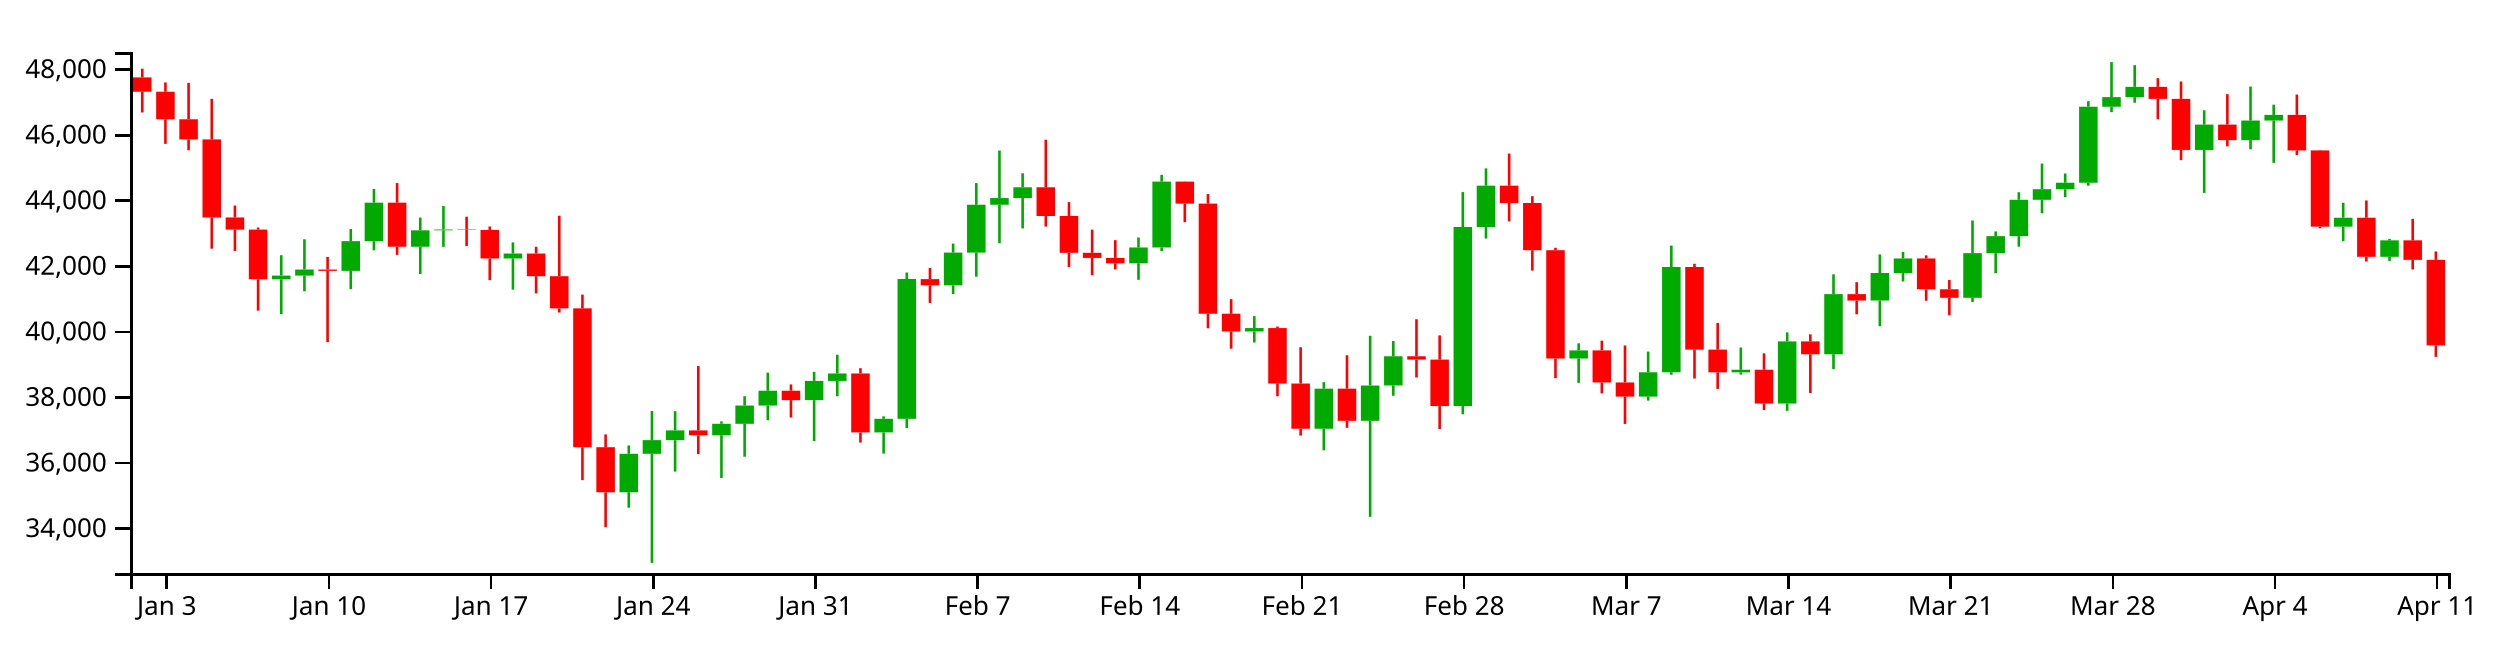
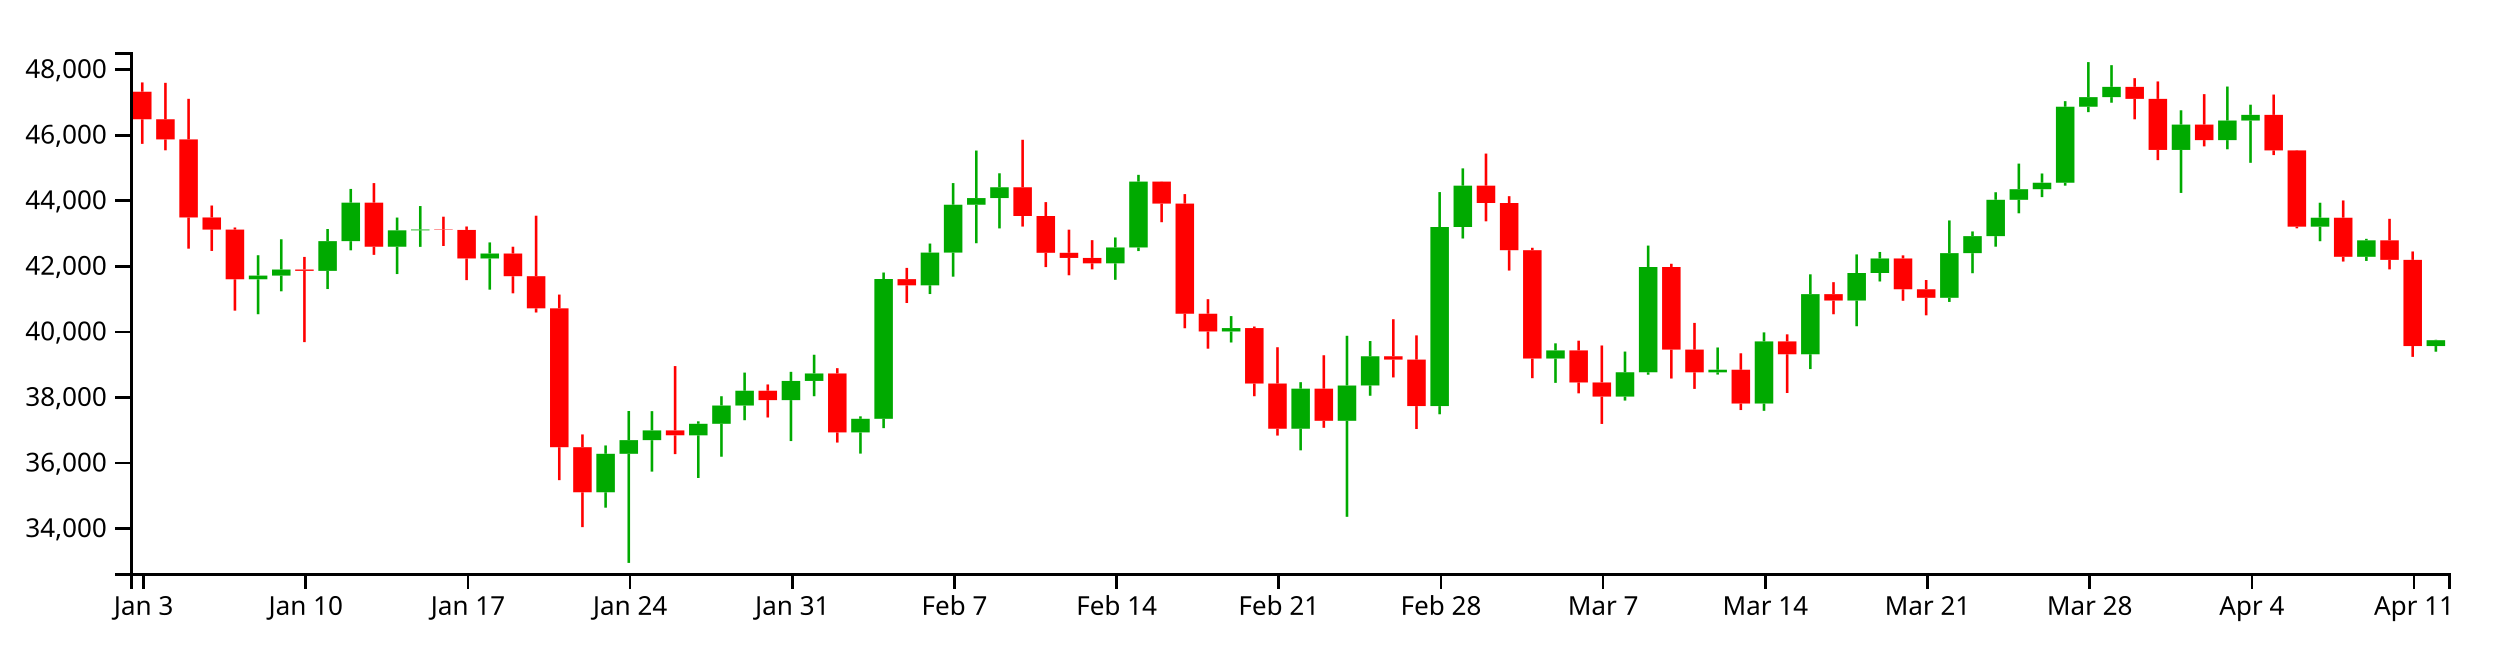
<svg xmlns="http://www.w3.org/2000/svg" version="1.1" width="960" height="250">
  <g transform="translate(50,20)">
    <style>.axis path,.axis line{fill:none;stroke:#000;shape-rendering:crispEdges;}path.candle{stroke:#000000;}path.candle.body{stroke-width:0;}path.candle.up{fill:#00AA00;stroke:#00AA00;}path.candle.down{fill:#FF0000;stroke:#FF0000;}</style>
    <g class="candlestick">
      <g class="data">
-         <path class="candle body up" d="M 54.446 87.245 l 7.117 0 L 61.563 85.819 l -7.117 0 L 54.446 87.245 M 63.343 85.819 l 7.117 0 L 70.46 83.491 l -7.117 0 L 63.343 85.819 M 81.136 84.021 l 7.117 0 L 88.253 72.603 l -7.117 0 L 81.136 84.021 M 90.032 72.603 l 7.117 0 L 97.149 57.829 l -7.117 0 L 90.032 72.603 M 107.825 74.756 l 7.117 0 L 114.942 68.44 l -7.117 0 L 107.825 74.756 M 116.721 68.44 l 7.117 0 L 123.838 68.133 l -7.117 0 L 116.721 68.44 M 143.411 79.247 l 7.117 0 L 150.528 77.353 l -7.117 0 L 143.411 79.247 M 187.893 169.028 l 7.117 0 L 195.01 154.257 l -7.117 0 L 187.893 169.028 M 196.789 154.257 l 7.117 0 L 203.906 149.021 l -7.117 0 L 196.789 154.257 M 205.686 149.021 l 7.117 0 L 212.803 145.269 l -7.117 0 L 205.686 149.021 M 223.479 147.172 l 7.117 0 L 230.596 142.728 l -7.117 0 L 223.479 147.172 M 232.375 142.728 l 7.117 0 L 239.492 135.722 l -7.117 0 L 232.375 142.728 M 241.271 135.722 l 7.117 0 L 248.389 130.052 l -7.117 0 L 241.271 135.722 M 259.064 133.642 l 7.117 0 L 266.182 126.274 l -7.117 0 L 259.064 133.642 M 267.961 126.274 l 7.117 0 L 275.078 123.407 l -7.117 0 L 267.961 126.274 M 285.754 146.049 l 7.117 0 L 292.871 140.821 l -7.117 0 L 285.754 146.049 M 294.65 140.816 l 7.117 0 L 301.767 87.147 l -7.117 0 L 294.65 140.816 M 312.443 89.56 l 7.117 0 L 319.56 76.991 l -7.117 0 L 312.443 89.56 M 321.339 76.991 l 7.117 0 L 328.457 58.618 l -7.117 0 L 321.339 76.991 M 330.236 58.618 l 7.117 0 L 337.353 56.062 l -7.117 0 L 330.236 58.618 M 339.132 56.062 l 7.117 0 L 346.25 51.91 l -7.117 0 L 339.132 56.062 M 383.615 81.111 l 7.117 0 L 390.732 75.038 l -7.117 0 L 383.615 81.111 M 392.511 75.038 l 7.117 0 L 399.628 49.742 l -7.117 0 L 392.511 75.038 M 428.097 107.291 l 7.117 0 L 435.214 105.973 l -7.117 0 L 428.097 107.291 M 454.786 144.642 l 7.117 0 L 461.903 129.253 l -7.117 0 L 454.786 144.642 M 472.579 141.596 l 7.117 0 L 479.696 128.033 l -7.117 0 L 472.579 141.596 M 481.475 128.014 l 7.117 0 L 488.593 116.801 l -7.117 0 L 481.475 128.014 M 508.165 135.942 l 7.117 0 L 515.282 67.18 l -7.117 0 L 508.165 135.942 M 517.061 67.18 l 7.117 0 L 524.178 51.299 l -7.117 0 L 517.061 67.18 M 552.647 117.689 l 7.117 0 L 559.764 114.55 l -7.117 0 L 552.647 117.689 M 579.336 132.304 l 7.117 0 L 586.453 122.953 l -7.117 0 L 579.336 132.304 M 588.233 122.953 l 7.117 0 L 595.35 82.52 l -7.117 0 L 588.233 122.953 M 614.922 122.966 l 7.117 0 L 622.039 121.987 l -7.117 0 L 614.922 122.966 M 632.715 134.956 l 7.117 0 L 639.832 111.108 l -7.117 0 L 632.715 134.956 M 650.508 116.031 l 7.117 0 L 657.625 92.942 l -7.117 0 L 650.508 116.031 M 668.301 95.412 l 7.117 0 L 675.418 84.84 l -7.117 0 L 668.301 95.412 M 677.197 84.84 l 7.117 0 L 684.314 79.254 l -7.117 0 L 677.197 84.84 M 703.886 94.349 l 7.117 0 L 711.004 77.201 l -7.117 0 L 703.886 94.349 M 712.783 77.201 l 7.117 0 L 719.9 70.671 l -7.117 0 L 712.783 77.201 M 721.679 70.671 l 7.117 0 L 728.796 56.711 l -7.117 0 L 721.679 70.671 M 730.576 56.711 l 7.117 0 L 737.693 52.66 l -7.117 0 L 730.576 56.711 M 739.472 52.66 l 7.117 0 L 746.589 50.165 l -7.117 0 L 739.472 52.66 M 748.369 50.165 l 7.117 0 L 755.486 20.997 l -7.117 0 L 748.369 50.165 M 757.265 20.997 l 7.117 0 L 764.382 17.289 l -7.117 0 L 757.265 20.997 M 766.162 17.289 l 7.117 0 L 773.279 13.353 l -7.117 0 L 766.162 17.289 M 792.851 37.585 l 7.117 0 L 799.968 27.85 l -7.117 0 L 792.851 37.585 M 810.644 33.8 l 7.117 0 L 817.761 26.291 l -7.117 0 L 810.644 33.8 M 819.54 26.29 l 7.117 0 L 826.657 24.11 l -7.117 0 L 819.54 26.29 M 846.23 67.048 l 7.117 0 L 853.347 63.602 l -7.117 0 L 846.23 67.048 M 864.022 78.613 l 7.117 0 L 871.14 72.293 l -7.117 0 L 864.022 78.613" />
-         <path class="candle body down" d="M 1.068 9.729 l 7.117 0 L 8.185 15.225 l -7.117 0 L 1.068 9.729 M 9.964 15.225 l 7.117 0 L 17.081 25.803 l -7.117 0 L 9.964 15.225 M 18.86 25.803 l 7.117 0 L 25.978 33.535 l -7.117 0 L 18.86 25.803 M 27.757 33.535 l 7.117 0 L 34.874 63.514 l -7.117 0 L 27.757 33.535 M 36.653 63.514 l 7.117 0 L 43.77 68.158 l -7.117 0 L 36.653 63.514 M 45.55 68.158 l 7.117 0 L 52.667 87.245 l -7.117 0 L 45.55 68.158 M 72.239 83.491 l 7.117 0 L 79.356 84.021 l -7.117 0 L 72.239 83.491 M 98.928 57.829 l 7.117 0 L 106.046 74.734 l -7.117 0 L 98.928 57.829 M 125.618 68.133 l 7.117 0 L 132.735 68.292 l -7.117 0 L 125.618 68.133 M 134.514 68.292 l 7.117 0 L 141.631 79.248 l -7.117 0 L 134.514 68.292 M 152.307 77.353 l 7.117 0 L 159.424 86.067 l -7.117 0 L 152.307 77.353 M 161.204 86.067 l 7.117 0 L 168.321 98.396 l -7.117 0 L 161.204 86.067 M 170.1 98.396 l 7.117 0 L 177.217 151.729 l -7.117 0 L 170.1 98.396 M 178.996 151.729 l 7.117 0 L 186.114 169.028 l -7.117 0 L 178.996 151.729 M 214.582 145.269 l 7.117 0 L 221.699 147.145 l -7.117 0 L 214.582 145.269 M 250.168 130.052 l 7.117 0 L 257.285 133.642 l -7.117 0 L 250.168 130.052 M 276.857 123.407 l 7.117 0 L 283.974 146.049 l -7.117 0 L 276.857 123.407 M 303.547 87.179 l 7.117 0 L 310.664 89.56 l -7.117 0 L 303.547 87.179 M 348.029 51.91 l 7.117 0 L 355.146 62.956 l -7.117 0 L 348.029 51.91 M 356.925 62.956 l 7.117 0 L 364.042 77.08 l -7.117 0 L 356.925 62.956 M 365.822 77.08 l 7.117 0 L 372.939 79.043 l -7.117 0 L 365.822 77.08 M 374.718 79.043 l 7.117 0 L 381.835 81.111 l -7.117 0 L 374.718 79.043 M 401.407 49.742 l 7.117 0 L 408.525 58.195 l -7.117 0 L 401.407 49.742 M 410.304 58.195 l 7.117 0 L 417.421 100.476 l -7.117 0 L 410.304 58.195 M 419.2 100.476 l 7.117 0 L 426.317 107.291 l -7.117 0 L 419.2 100.476 M 436.993 105.973 l 7.117 0 L 444.11 127.281 l -7.117 0 L 436.993 105.973 M 445.89 127.281 l 7.117 0 L 453.007 144.642 l -7.117 0 L 445.89 127.281 M 463.683 129.253 l 7.117 0 L 470.8 141.596 l -7.117 0 L 463.683 129.253 M 490.372 116.802 l 7.117 0 L 497.489 118.091 l -7.117 0 L 490.372 116.802 M 499.268 118.091 l 7.117 0 L 506.385 135.942 l -7.117 0 L 499.268 118.091 M 525.958 51.299 l 7.117 0 L 533.075 57.951 l -7.117 0 L 525.958 51.299 M 534.854 57.95 l 7.117 0 L 541.971 76.07 l -7.117 0 L 534.854 57.95 M 543.75 76.07 l 7.117 0 L 550.868 117.689 l -7.117 0 L 543.75 76.07 M 561.543 114.55 l 7.117 0 L 568.661 126.854 l -7.117 0 L 561.543 114.55 M 570.44 126.854 l 7.117 0 L 577.557 132.304 l -7.117 0 L 570.44 126.854 M 597.129 82.52 l 7.117 0 L 604.246 114.247 l -7.117 0 L 597.129 82.52 M 606.026 114.247 l 7.117 0 L 613.143 122.966 l -7.117 0 L 606.026 114.247 M 623.818 121.987 l 7.117 0 L 630.936 134.956 l -7.117 0 L 623.818 121.987 M 641.611 111.108 l 7.117 0 L 648.729 116.031 l -7.117 0 L 641.611 111.108 M 659.404 92.942 l 7.117 0 L 666.521 95.412 l -7.117 0 L 659.404 92.942 M 686.094 79.254 l 7.117 0 L 693.211 91.078 l -7.117 0 L 686.094 79.254 M 694.99 91.078 l 7.117 0 L 702.107 94.35 l -7.117 0 L 694.99 91.078 M 775.058 13.353 l 7.117 0 L 782.175 17.972 l -7.117 0 L 775.058 13.353 M 783.954 17.972 l 7.117 0 L 791.072 37.585 l -7.117 0 L 783.954 17.972 M 801.747 27.85 l 7.117 0 L 808.864 33.8 l -7.117 0 L 801.747 27.85 M 828.437 24.11 l 7.117 0 L 835.554 37.746 l -7.117 0 L 828.437 24.11 M 837.333 37.747 l 7.117 0 L 844.45 67.048 l -7.117 0 L 837.333 37.747 M 855.126 63.601 l 7.117 0 L 862.243 78.613 l -7.117 0 L 855.126 63.601 M 872.919 72.293 l 7.117 0 L 880.036 79.786 l -7.117 0 L 872.919 72.293 M 881.815 79.786 l 7.117 0 L 888.932 112.623 l -7.117 0 L 881.815 79.786" />
+         <path class="candle body up" d="M 45.55 87.245 l 7.117 0 L 52.667 85.819 l -7.117 0 L 45.55 87.245 M 54.446 85.819 l 7.117 0 L 61.563 83.491 l -7.117 0 L 54.446 85.819 M 72.239 84.021 l 7.117 0 L 79.356 72.603 l -7.117 0 L 72.239 84.021 M 81.136 72.603 l 7.117 0 L 88.253 57.829 l -7.117 0 L 81.136 72.603 M 98.928 74.756 l 7.117 0 L 106.046 68.44 l -7.117 0 L 98.928 74.756 M 107.825 68.44 l 7.117 0 L 114.942 68.133 l -7.117 0 L 107.825 68.44 M 134.514 79.247 l 7.117 0 L 141.631 77.353 l -7.117 0 L 134.514 79.247 M 178.996 169.028 l 7.117 0 L 186.114 154.257 l -7.117 0 L 178.996 169.028 M 187.893 154.257 l 7.117 0 L 195.01 149.021 l -7.117 0 L 187.893 154.257 M 196.789 149.021 l 7.117 0 L 203.906 145.269 l -7.117 0 L 196.789 149.021 M 214.582 147.172 l 7.117 0 L 221.699 142.728 l -7.117 0 L 214.582 147.172 M 223.479 142.728 l 7.117 0 L 230.596 135.722 l -7.117 0 L 223.479 142.728 M 232.375 135.722 l 7.117 0 L 239.492 130.052 l -7.117 0 L 232.375 135.722 M 250.168 133.642 l 7.117 0 L 257.285 126.274 l -7.117 0 L 250.168 133.642 M 259.064 126.274 l 7.117 0 L 266.182 123.407 l -7.117 0 L 259.064 126.274 M 276.857 146.049 l 7.117 0 L 283.974 140.821 l -7.117 0 L 276.857 146.049 M 285.754 140.816 l 7.117 0 L 292.871 87.147 l -7.117 0 L 285.754 140.816 M 303.547 89.56 l 7.117 0 L 310.664 76.991 l -7.117 0 L 303.547 89.56 M 312.443 76.991 l 7.117 0 L 319.56 58.618 l -7.117 0 L 312.443 76.991 M 321.339 58.618 l 7.117 0 L 328.457 56.062 l -7.117 0 L 321.339 58.618 M 330.236 56.062 l 7.117 0 L 337.353 51.91 l -7.117 0 L 330.236 56.062 M 374.718 81.111 l 7.117 0 L 381.835 75.038 l -7.117 0 L 374.718 81.111 M 383.615 75.038 l 7.117 0 L 390.732 49.742 l -7.117 0 L 383.615 75.038 M 419.2 107.291 l 7.117 0 L 426.317 105.973 l -7.117 0 L 419.2 107.291 M 445.89 144.642 l 7.117 0 L 453.007 129.253 l -7.117 0 L 445.89 144.642 M 463.683 141.596 l 7.117 0 L 470.8 128.033 l -7.117 0 L 463.683 141.596 M 472.579 128.014 l 7.117 0 L 479.696 116.801 l -7.117 0 L 472.579 128.014 M 499.268 135.942 l 7.117 0 L 506.385 67.18 l -7.117 0 L 499.268 135.942 M 508.165 67.18 l 7.117 0 L 515.282 51.299 l -7.117 0 L 508.165 67.18 M 543.75 117.689 l 7.117 0 L 550.868 114.55 l -7.117 0 L 543.75 117.689 M 570.44 132.304 l 7.117 0 L 577.557 122.953 l -7.117 0 L 570.44 132.304 M 579.336 122.953 l 7.117 0 L 586.453 82.52 l -7.117 0 L 579.336 122.953 M 606.026 122.966 l 7.117 0 L 613.143 121.987 l -7.117 0 L 606.026 122.966 M 623.818 134.956 l 7.117 0 L 630.936 111.108 l -7.117 0 L 623.818 134.956 M 641.611 116.031 l 7.117 0 L 648.729 92.942 l -7.117 0 L 641.611 116.031 M 659.404 95.412 l 7.117 0 L 666.521 84.84 l -7.117 0 L 659.404 95.412 M 668.301 84.84 l 7.117 0 L 675.418 79.254 l -7.117 0 L 668.301 84.84 M 694.99 94.349 l 7.117 0 L 702.107 77.201 l -7.117 0 L 694.99 94.349 M 703.886 77.201 l 7.117 0 L 711.004 70.671 l -7.117 0 L 703.886 77.201 M 712.783 70.671 l 7.117 0 L 719.9 56.711 l -7.117 0 L 712.783 70.671 M 721.679 56.711 l 7.117 0 L 728.796 52.66 l -7.117 0 L 721.679 56.711 M 730.576 52.66 l 7.117 0 L 737.693 50.165 l -7.117 0 L 730.576 52.66 M 739.472 50.165 l 7.117 0 L 746.589 20.997 l -7.117 0 L 739.472 50.165 M 748.369 20.997 l 7.117 0 L 755.486 17.289 l -7.117 0 L 748.369 20.997 M 757.265 17.289 l 7.117 0 L 764.382 13.353 l -7.117 0 L 757.265 17.289 M 783.954 37.585 l 7.117 0 L 791.072 27.85 l -7.117 0 L 783.954 37.585 M 801.747 33.8 l 7.117 0 L 808.864 26.291 l -7.117 0 L 801.747 33.8 M 810.644 26.29 l 7.117 0 L 817.761 24.11 l -7.117 0 L 810.644 26.29 M 837.333 67.048 l 7.117 0 L 844.45 63.602 l -7.117 0 L 837.333 67.048 M 855.126 78.613 l 7.117 0 L 862.243 72.293 l -7.117 0 L 855.126 78.613 M 881.815 112.882 l 7.117 0 L 888.932 110.638 l -7.117 0 L 881.815 112.882" />
+         <path class="candle body down" d="M 1.068 15.225 l 7.117 0 L 8.185 25.803 l -7.117 0 L 1.068 15.225 M 9.964 25.803 l 7.117 0 L 17.081 33.535 l -7.117 0 L 9.964 25.803 M 18.86 33.535 l 7.117 0 L 25.978 63.514 l -7.117 0 L 18.86 33.535 M 27.757 63.514 l 7.117 0 L 34.874 68.158 l -7.117 0 L 27.757 63.514 M 36.653 68.158 l 7.117 0 L 43.77 87.245 l -7.117 0 L 36.653 68.158 M 63.343 83.491 l 7.117 0 L 70.46 84.021 l -7.117 0 L 63.343 83.491 M 90.032 57.829 l 7.117 0 L 97.149 74.734 l -7.117 0 L 90.032 57.829 M 116.721 68.133 l 7.117 0 L 123.838 68.292 l -7.117 0 L 116.721 68.133 M 125.618 68.292 l 7.117 0 L 132.735 79.248 l -7.117 0 L 125.618 68.292 M 143.411 77.353 l 7.117 0 L 150.528 86.067 l -7.117 0 L 143.411 77.353 M 152.307 86.067 l 7.117 0 L 159.424 98.396 l -7.117 0 L 152.307 86.067 M 161.204 98.396 l 7.117 0 L 168.321 151.729 l -7.117 0 L 161.204 98.396 M 170.1 151.729 l 7.117 0 L 177.217 169.028 l -7.117 0 L 170.1 151.729 M 205.686 145.269 l 7.117 0 L 212.803 147.145 l -7.117 0 L 205.686 145.269 M 241.271 130.052 l 7.117 0 L 248.389 133.642 l -7.117 0 L 241.271 130.052 M 267.961 123.407 l 7.117 0 L 275.078 146.049 l -7.117 0 L 267.961 123.407 M 294.65 87.179 l 7.117 0 L 301.767 89.56 l -7.117 0 L 294.65 87.179 M 339.132 51.91 l 7.117 0 L 346.25 62.956 l -7.117 0 L 339.132 51.91 M 348.029 62.956 l 7.117 0 L 355.146 77.08 l -7.117 0 L 348.029 62.956 M 356.925 77.08 l 7.117 0 L 364.042 79.043 l -7.117 0 L 356.925 77.08 M 365.822 79.043 l 7.117 0 L 372.939 81.111 l -7.117 0 L 365.822 79.043 M 392.511 49.742 l 7.117 0 L 399.628 58.195 l -7.117 0 L 392.511 49.742 M 401.407 58.195 l 7.117 0 L 408.525 100.476 l -7.117 0 L 401.407 58.195 M 410.304 100.476 l 7.117 0 L 417.421 107.291 l -7.117 0 L 410.304 100.476 M 428.097 105.973 l 7.117 0 L 435.214 127.281 l -7.117 0 L 428.097 105.973 M 436.993 127.281 l 7.117 0 L 444.11 144.642 l -7.117 0 L 436.993 127.281 M 454.786 129.253 l 7.117 0 L 461.903 141.596 l -7.117 0 L 454.786 129.253 M 481.475 116.802 l 7.117 0 L 488.593 118.091 l -7.117 0 L 481.475 116.802 M 490.372 118.091 l 7.117 0 L 497.489 135.942 l -7.117 0 L 490.372 118.091 M 517.061 51.299 l 7.117 0 L 524.178 57.951 l -7.117 0 L 517.061 51.299 M 525.958 57.95 l 7.117 0 L 533.075 76.07 l -7.117 0 L 525.958 57.95 M 534.854 76.07 l 7.117 0 L 541.971 117.689 l -7.117 0 L 534.854 76.07 M 552.647 114.55 l 7.117 0 L 559.764 126.854 l -7.117 0 L 552.647 114.55 M 561.543 126.854 l 7.117 0 L 568.661 132.304 l -7.117 0 L 561.543 126.854 M 588.233 82.52 l 7.117 0 L 595.35 114.247 l -7.117 0 L 588.233 82.52 M 597.129 114.247 l 7.117 0 L 604.246 122.966 l -7.117 0 L 597.129 114.247 M 614.922 121.987 l 7.117 0 L 622.039 134.956 l -7.117 0 L 614.922 121.987 M 632.715 111.108 l 7.117 0 L 639.832 116.031 l -7.117 0 L 632.715 111.108 M 650.508 92.942 l 7.117 0 L 657.625 95.412 l -7.117 0 L 650.508 92.942 M 677.197 79.254 l 7.117 0 L 684.314 91.078 l -7.117 0 L 677.197 79.254 M 686.094 91.078 l 7.117 0 L 693.211 94.35 l -7.117 0 L 686.094 91.078 M 766.162 13.353 l 7.117 0 L 773.279 17.972 l -7.117 0 L 766.162 13.353 M 775.058 17.972 l 7.117 0 L 782.175 37.585 l -7.117 0 L 775.058 17.972 M 792.851 27.85 l 7.117 0 L 799.968 33.8 l -7.117 0 L 792.851 27.85 M 819.54 24.11 l 7.117 0 L 826.657 37.746 l -7.117 0 L 819.54 24.11 M 828.437 37.747 l 7.117 0 L 835.554 67.048 l -7.117 0 L 828.437 37.747 M 846.23 63.601 l 7.117 0 L 853.347 78.613 l -7.117 0 L 846.23 63.601 M 864.022 72.293 l 7.117 0 L 871.14 79.786 l -7.117 0 L 864.022 72.293 M 872.919 79.786 l 7.117 0 L 880.036 112.882 l -7.117 0 L 872.919 79.786" />
        <path class="candle body equal" />
-         <path class="candle wick up" d="M 58.005 78.009 L 58.005 85.819 M 58.005 87.245 L 58.005 100.661 M 66.901 71.88 L 66.901 83.491 M 66.901 85.819 L 66.901 91.859 M 84.694 67.935 L 84.694 72.603 M 84.694 84.021 L 84.694 90.992 M 93.591 52.549 L 93.591 57.829 M 93.591 72.603 L 93.591 76.12 M 111.383 63.544 L 111.383 68.44 M 111.383 74.756 L 111.383 85.237 M 120.28 59.121 L 120.28 68.133 M 120.28 68.44 L 120.28 74.798 M 146.969 73.085 L 146.969 77.353 M 146.969 79.247 L 146.969 91.23 M 191.451 151.053 L 191.451 154.257 M 191.451 169.028 L 191.451 174.952 M 200.348 137.819 L 200.348 149.021 M 200.348 154.257 L 200.348 196.154 M 209.244 137.88 L 209.244 145.269 M 209.244 149.021 L 209.244 161.101 M 227.037 141.792 L 227.037 142.728 M 227.037 147.172 L 227.037 163.544 M 235.934 132.153 L 235.934 135.722 M 235.934 142.728 L 235.934 155.384 M 244.83 123.077 L 244.83 130.052 M 244.83 135.722 L 244.83 141.364 M 262.623 122.785 L 262.623 126.274 M 262.623 133.642 L 262.623 149.37 M 271.519 116.222 L 271.519 123.407 M 271.519 126.274 L 271.519 132.153 M 289.312 139.871 L 289.312 140.821 M 289.312 146.049 L 289.312 154.188 M 298.209 84.653 L 298.209 87.147 M 298.209 140.816 L 298.209 144.408 M 316.002 73.526 L 316.002 76.991 M 316.002 89.56 L 316.002 92.91 M 324.898 50.301 L 324.898 58.618 M 324.898 76.991 L 324.898 86.246 M 333.794 37.816 L 333.794 56.062 M 333.794 58.618 L 333.794 73.4 M 342.691 46.542 L 342.691 51.91 M 342.691 56.062 L 342.691 67.71 M 387.173 71.179 L 387.173 75.038 M 387.173 81.111 L 387.173 87.445 M 396.07 47.142 L 396.07 49.742 M 396.07 75.038 L 396.07 76.409 M 431.655 101.375 L 431.655 105.973 M 431.655 107.291 L 431.655 111.515 M 458.345 126.751 L 458.345 129.253 M 458.345 144.642 L 458.345 152.929 M 476.138 108.946 L 476.138 128.033 M 476.138 141.596 L 476.138 178.461 M 485.034 110.954 L 485.034 116.801 M 485.034 128.014 L 485.034 131.972 M 511.723 53.759 L 511.723 67.18 M 511.723 135.942 L 511.723 139.076 M 520.62 44.654 L 520.62 51.299 M 520.62 67.18 L 520.62 71.587 M 556.206 111.839 L 556.206 114.55 M 556.206 117.689 L 556.206 127.021 M 582.895 115.002 L 582.895 122.953 M 582.895 132.304 L 582.895 133.819 M 591.791 74.306 L 591.791 82.52 M 591.791 122.953 L 591.791 123.887 M 618.481 113.433 L 618.481 121.987 M 618.481 122.966 L 618.481 123.836 M 636.273 107.635 L 636.273 111.108 M 636.273 134.956 L 636.273 137.756 M 654.066 85.337 L 654.066 92.942 M 654.066 116.031 L 654.066 121.721 M 671.859 77.694 L 671.859 84.84 M 671.859 95.412 L 671.859 105.269 M 680.756 76.75 L 680.756 79.254 M 680.756 84.84 L 680.756 88.091 M 707.445 64.649 L 707.445 77.201 M 707.445 94.349 L 707.445 95.945 M 716.341 68.868 L 716.341 70.671 M 716.341 77.201 L 716.341 84.916 M 725.238 53.822 L 725.238 56.711 M 725.238 70.671 L 725.238 74.729 M 734.134 42.826 L 734.134 52.66 M 734.134 56.711 L 734.134 61.904 M 743.031 46.618 L 743.031 50.165 M 743.031 52.66 L 743.031 55.697 M 751.927 18.841 L 751.927 20.997 M 751.927 50.165 L 751.927 51.296 M 760.824 3.846 L 760.824 17.289 M 760.824 20.997 L 760.824 23.064 M 769.72 5.022 L 769.72 13.353 M 769.72 17.289 L 769.72 19.447 M 796.409 22.353 L 796.409 27.85 M 796.409 37.585 L 796.409 54.085 M 814.202 13.236 L 814.202 26.291 M 814.202 33.8 L 814.202 37.326 M 823.099 20.204 L 823.099 24.11 M 823.099 26.29 L 823.099 42.526 M 849.788 57.85 L 849.788 63.602 M 849.788 67.048 L 849.788 72.628 M 867.581 71.713 L 867.581 72.293 M 867.581 78.613 L 867.581 80.206" style="stroke-width: 1px;" />
-         <path class="candle wick down" d="M 4.626 6.362 L 4.626 9.729 M 4.626 15.225 L 4.626 23.185 M 13.523 11.651 L 13.523 15.225 M 13.523 25.803 L 13.523 35.248 M 22.419 11.808 L 22.419 25.803 M 22.419 33.535 L 22.419 37.716 M 31.315 17.947 L 31.315 33.535 M 31.315 63.514 L 31.315 75.49 M 40.212 58.92 L 40.212 63.514 M 40.212 68.158 L 40.212 76.365 M 49.108 67.358 L 49.108 68.158 M 49.108 87.245 L 49.108 99.289 M 75.798 78.657 L 75.798 83.491 M 75.798 84.021 L 75.798 111.377 M 102.487 50.307 L 102.487 57.829 M 102.487 74.734 L 102.487 77.868 M 129.176 63.214 L 129.176 68.133 M 129.176 68.292 L 129.176 74.461 M 138.073 66.976 L 138.073 68.292 M 138.073 79.248 L 138.073 87.573 M 155.866 74.746 L 155.866 77.353 M 155.866 86.067 L 155.866 92.633 M 164.762 62.836 L 164.762 86.067 M 164.762 98.396 L 164.762 100.002 M 173.659 93.119 L 173.659 98.396 M 173.659 151.729 L 173.659 164.382 M 182.555 146.819 L 182.555 151.729 M 182.555 169.028 L 182.555 182.419 M 218.141 120.569 L 218.141 145.269 M 218.141 147.145 L 218.141 154.382 M 253.727 127.629 L 253.727 130.052 M 253.727 133.642 L 253.727 140.317 M 280.416 121.375 L 280.416 123.407 M 280.416 146.049 L 280.416 149.945 M 307.105 82.873 L 307.105 87.179 M 307.105 89.56 L 307.105 96.355 M 351.587 33.674 L 351.587 51.91 M 351.587 62.956 L 351.587 67.004 M 360.484 57.61 L 360.484 62.956 M 360.484 77.08 L 360.484 82.561 M 369.38 68.194 L 369.38 77.08 M 369.38 79.043 L 369.38 85.704 M 378.277 72.217 L 378.277 79.043 M 378.277 81.111 L 378.277 83.423 M 404.966 49.678 L 404.966 49.742 M 404.966 58.195 L 404.966 65.329 M 413.862 54.529 L 413.862 58.195 M 413.862 100.476 L 413.862 106.048 M 422.759 94.883 L 422.759 100.476 M 422.759 107.291 L 422.759 113.895 M 440.552 105.39 L 440.552 105.973 M 440.552 127.281 L 440.552 132.153 M 449.448 113.336 L 449.448 127.281 M 449.448 144.642 L 449.448 147.263 M 467.241 116.414 L 467.241 129.253 M 467.241 141.596 L 467.241 144.281 M 493.93 102.582 L 493.93 116.802 M 493.93 118.091 L 493.93 124.936 M 502.827 108.786 L 502.827 118.091 M 502.827 135.942 L 502.827 144.744 M 529.516 38.975 L 529.516 51.299 M 529.516 57.951 L 529.516 64.988 M 538.413 55.33 L 538.413 57.95 M 538.413 76.07 L 538.413 83.898 M 547.309 75.147 L 547.309 76.07 M 547.309 117.689 L 547.309 125.227 M 565.102 110.824 L 565.102 114.55 M 565.102 126.854 L 565.102 131.038 M 573.998 112.666 L 573.998 126.854 M 573.998 132.304 L 573.998 142.793 M 600.688 81.287 L 600.688 82.52 M 600.688 114.247 L 600.688 125.357 M 609.584 103.995 L 609.584 114.247 M 609.584 122.966 L 609.584 129.337 M 627.377 115.658 L 627.377 121.987 M 627.377 134.956 L 627.377 137.46 M 645.17 108.385 L 645.17 111.108 M 645.17 116.031 L 645.17 130.915 M 662.963 88.349 L 662.963 92.942 M 662.963 95.412 L 662.963 100.674 M 689.652 78.056 L 689.652 79.254 M 689.652 91.078 L 689.652 95.499 M 698.549 87.525 L 698.549 91.078 M 698.549 94.35 L 698.549 101.077 M 778.617 10.011 L 778.617 13.353 M 778.617 17.972 L 778.617 25.811 M 787.513 11.273 L 787.513 17.972 M 787.513 37.585 L 787.513 41.493 M 805.306 16.146 L 805.306 27.85 M 805.306 33.8 L 805.306 36.205 M 831.995 16.31 L 831.995 24.11 M 831.995 37.746 L 831.995 39.556 M 840.892 37.626 L 840.892 37.747 M 840.892 67.048 L 840.892 67.671 M 858.685 56.973 L 858.685 63.601 M 858.685 78.613 L 858.685 80.437 M 876.477 64.028 L 876.477 72.293 M 876.477 79.786 L 876.477 83.448 M 885.374 76.564 L 885.374 79.786 M 885.374 112.623 L 885.374 117.043" style="stroke-width: 1px;" />
+         <path class="candle wick up" d="M 49.108 78.009 L 49.108 85.819 M 49.108 87.245 L 49.108 100.661 M 58.005 71.88 L 58.005 83.491 M 58.005 85.819 L 58.005 91.859 M 75.798 67.935 L 75.798 72.603 M 75.798 84.021 L 75.798 90.992 M 84.694 52.549 L 84.694 57.829 M 84.694 72.603 L 84.694 76.12 M 102.487 63.544 L 102.487 68.44 M 102.487 74.756 L 102.487 85.237 M 111.383 59.121 L 111.383 68.133 M 111.383 68.44 L 111.383 74.798 M 138.073 73.085 L 138.073 77.353 M 138.073 79.247 L 138.073 91.23 M 182.555 151.053 L 182.555 154.257 M 182.555 169.028 L 182.555 174.952 M 191.451 137.819 L 191.451 149.021 M 191.451 154.257 L 191.451 196.154 M 200.348 137.88 L 200.348 145.269 M 200.348 149.021 L 200.348 161.101 M 218.141 141.792 L 218.141 142.728 M 218.141 147.172 L 218.141 163.544 M 227.037 132.153 L 227.037 135.722 M 227.037 142.728 L 227.037 155.384 M 235.934 123.077 L 235.934 130.052 M 235.934 135.722 L 235.934 141.364 M 253.727 122.785 L 253.727 126.274 M 253.727 133.642 L 253.727 149.37 M 262.623 116.222 L 262.623 123.407 M 262.623 126.274 L 262.623 132.153 M 280.416 139.871 L 280.416 140.821 M 280.416 146.049 L 280.416 154.188 M 289.312 84.653 L 289.312 87.147 M 289.312 140.816 L 289.312 144.408 M 307.105 73.526 L 307.105 76.991 M 307.105 89.56 L 307.105 92.91 M 316.002 50.301 L 316.002 58.618 M 316.002 76.991 L 316.002 86.246 M 324.898 37.816 L 324.898 56.062 M 324.898 58.618 L 324.898 73.4 M 333.794 46.542 L 333.794 51.91 M 333.794 56.062 L 333.794 67.71 M 378.277 71.179 L 378.277 75.038 M 378.277 81.111 L 378.277 87.445 M 387.173 47.142 L 387.173 49.742 M 387.173 75.038 L 387.173 76.409 M 422.759 101.375 L 422.759 105.973 M 422.759 107.291 L 422.759 111.515 M 449.448 126.751 L 449.448 129.253 M 449.448 144.642 L 449.448 152.929 M 467.241 108.946 L 467.241 128.033 M 467.241 141.596 L 467.241 178.461 M 476.138 110.954 L 476.138 116.801 M 476.138 128.014 L 476.138 131.972 M 502.827 53.759 L 502.827 67.18 M 502.827 135.942 L 502.827 139.076 M 511.723 44.654 L 511.723 51.299 M 511.723 67.18 L 511.723 71.587 M 547.309 111.839 L 547.309 114.55 M 547.309 117.689 L 547.309 127.021 M 573.998 115.002 L 573.998 122.953 M 573.998 132.304 L 573.998 133.819 M 582.895 74.306 L 582.895 82.52 M 582.895 122.953 L 582.895 123.887 M 609.584 113.433 L 609.584 121.987 M 609.584 122.966 L 609.584 123.836 M 627.377 107.635 L 627.377 111.108 M 627.377 134.956 L 627.377 137.756 M 645.17 85.337 L 645.17 92.942 M 645.17 116.031 L 645.17 121.721 M 662.963 77.694 L 662.963 84.84 M 662.963 95.412 L 662.963 105.269 M 671.859 76.75 L 671.859 79.254 M 671.859 84.84 L 671.859 88.091 M 698.549 64.649 L 698.549 77.201 M 698.549 94.349 L 698.549 95.945 M 707.445 68.868 L 707.445 70.671 M 707.445 77.201 L 707.445 84.916 M 716.341 53.822 L 716.341 56.711 M 716.341 70.671 L 716.341 74.729 M 725.238 42.826 L 725.238 52.66 M 725.238 56.711 L 725.238 61.904 M 734.134 46.618 L 734.134 50.165 M 734.134 52.66 L 734.134 55.697 M 743.031 18.841 L 743.031 20.997 M 743.031 50.165 L 743.031 51.296 M 751.927 3.846 L 751.927 17.289 M 751.927 20.997 L 751.927 23.064 M 760.824 5.022 L 760.824 13.353 M 760.824 17.289 L 760.824 19.447 M 787.513 22.353 L 787.513 27.85 M 787.513 37.585 L 787.513 54.085 M 805.306 13.236 L 805.306 26.291 M 805.306 33.8 L 805.306 37.326 M 814.202 20.204 L 814.202 24.11 M 814.202 26.29 L 814.202 42.526 M 840.892 57.85 L 840.892 63.602 M 840.892 67.048 L 840.892 72.628 M 858.685 71.713 L 858.685 72.293 M 858.685 78.613 L 858.685 80.206 M 885.374 110.481 L 885.374 110.638 M 885.374 112.882 L 885.374 115.058" style="stroke-width: 1px;" />
+         <path class="candle wick down" d="M 4.626 11.651 L 4.626 15.225 M 4.626 25.803 L 4.626 35.248 M 13.523 11.808 L 13.523 25.803 M 13.523 33.535 L 13.523 37.716 M 22.419 17.947 L 22.419 33.535 M 22.419 63.514 L 22.419 75.49 M 31.315 58.92 L 31.315 63.514 M 31.315 68.158 L 31.315 76.365 M 40.212 67.358 L 40.212 68.158 M 40.212 87.245 L 40.212 99.289 M 66.901 78.657 L 66.901 83.491 M 66.901 84.021 L 66.901 111.377 M 93.591 50.307 L 93.591 57.829 M 93.591 74.734 L 93.591 77.868 M 120.28 63.214 L 120.28 68.133 M 120.28 68.292 L 120.28 74.461 M 129.176 66.976 L 129.176 68.292 M 129.176 79.248 L 129.176 87.573 M 146.969 74.746 L 146.969 77.353 M 146.969 86.067 L 146.969 92.633 M 155.866 62.836 L 155.866 86.067 M 155.866 98.396 L 155.866 100.002 M 164.762 93.119 L 164.762 98.396 M 164.762 151.729 L 164.762 164.382 M 173.659 146.819 L 173.659 151.729 M 173.659 169.028 L 173.659 182.419 M 209.244 120.569 L 209.244 145.269 M 209.244 147.145 L 209.244 154.382 M 244.83 127.629 L 244.83 130.052 M 244.83 133.642 L 244.83 140.317 M 271.519 121.375 L 271.519 123.407 M 271.519 146.049 L 271.519 149.945 M 298.209 82.873 L 298.209 87.179 M 298.209 89.56 L 298.209 96.355 M 342.691 33.674 L 342.691 51.91 M 342.691 62.956 L 342.691 67.004 M 351.587 57.61 L 351.587 62.956 M 351.587 77.08 L 351.587 82.561 M 360.484 68.194 L 360.484 77.08 M 360.484 79.043 L 360.484 85.704 M 369.38 72.217 L 369.38 79.043 M 369.38 81.111 L 369.38 83.423 M 396.07 49.678 L 396.07 49.742 M 396.07 58.195 L 396.07 65.329 M 404.966 54.529 L 404.966 58.195 M 404.966 100.476 L 404.966 106.048 M 413.862 94.883 L 413.862 100.476 M 413.862 107.291 L 413.862 113.895 M 431.655 105.39 L 431.655 105.973 M 431.655 127.281 L 431.655 132.153 M 440.552 113.336 L 440.552 127.281 M 440.552 144.642 L 440.552 147.263 M 458.345 116.414 L 458.345 129.253 M 458.345 141.596 L 458.345 144.281 M 485.034 102.582 L 485.034 116.802 M 485.034 118.091 L 485.034 124.936 M 493.93 108.786 L 493.93 118.091 M 493.93 135.942 L 493.93 144.744 M 520.62 38.975 L 520.62 51.299 M 520.62 57.951 L 520.62 64.988 M 529.516 55.33 L 529.516 57.95 M 529.516 76.07 L 529.516 83.898 M 538.413 75.147 L 538.413 76.07 M 538.413 117.689 L 538.413 125.227 M 556.206 110.824 L 556.206 114.55 M 556.206 126.854 L 556.206 131.038 M 565.102 112.666 L 565.102 126.854 M 565.102 132.304 L 565.102 142.793 M 591.791 81.287 L 591.791 82.52 M 591.791 114.247 L 591.791 125.357 M 600.688 103.995 L 600.688 114.247 M 600.688 122.966 L 600.688 129.337 M 618.481 115.658 L 618.481 121.987 M 618.481 134.956 L 618.481 137.46 M 636.273 108.385 L 636.273 111.108 M 636.273 116.031 L 636.273 130.915 M 654.066 88.349 L 654.066 92.942 M 654.066 95.412 L 654.066 100.674 M 680.756 78.056 L 680.756 79.254 M 680.756 91.078 L 680.756 95.499 M 689.652 87.525 L 689.652 91.078 M 689.652 94.35 L 689.652 101.077 M 769.72 10.011 L 769.72 13.353 M 769.72 17.972 L 769.72 25.811 M 778.617 11.273 L 778.617 17.972 M 778.617 37.585 L 778.617 41.493 M 796.409 16.146 L 796.409 27.85 M 796.409 33.8 L 796.409 36.205 M 823.099 16.31 L 823.099 24.11 M 823.099 37.746 L 823.099 39.556 M 831.995 37.626 L 831.995 37.747 M 831.995 67.048 L 831.995 67.671 M 849.788 56.973 L 849.788 63.601 M 849.788 78.613 L 849.788 80.437 M 867.581 64.028 L 867.581 72.293 M 867.581 79.786 L 867.581 83.448 M 876.477 76.564 L 876.477 79.786 M 876.477 112.882 L 876.477 117.043" style="stroke-width: 1px;" />
        <path class="candle wick equal" style="stroke-width: 1px;" />
      </g>
    </g>
    <g class="x axis" transform="translate(0,200)" fill="none" font-size="10" font-family="sans-serif" text-anchor="middle">
      <path class="domain" stroke="#000" d="M0.5,6V0.5H890.5V6" />
-       <g class="tick" opacity="1" transform="translate(13.52259,0)">
+       <g class="tick" opacity="1" transform="translate(4.62615,0)">
        <line stroke="#000" y2="6" x1="0.5" x2="0.5" />
        <text fill="#000" y="9" x="0.5" dy="0.71em">Jan  3</text>
      </g>
-       <g class="tick" opacity="1" transform="translate(75.79768,0)">
+       <g class="tick" opacity="1" transform="translate(66.90124,0)">
        <line stroke="#000" y2="6" x1="0.5" x2="0.5" />
        <text fill="#000" y="9" x="0.5" dy="0.71em">Jan 10</text>
      </g>
-       <g class="tick" opacity="1" transform="translate(138.0728,0)">
+       <g class="tick" opacity="1" transform="translate(129.1763,0)">
        <line stroke="#000" y2="6" x1="0.5" x2="0.5" />
        <text fill="#000" y="9" x="0.5" dy="0.71em">Jan 17</text>
      </g>
-       <g class="tick" opacity="1" transform="translate(200.3479,0)">
+       <g class="tick" opacity="1" transform="translate(191.4514,0)">
        <line stroke="#000" y2="6" x1="0.5" x2="0.5" />
        <text fill="#000" y="9" x="0.5" dy="0.71em">Jan 24</text>
      </g>
-       <g class="tick" opacity="1" transform="translate(262.623,0)">
+       <g class="tick" opacity="1" transform="translate(253.7265,0)">
        <line stroke="#000" y2="6" x1="0.5" x2="0.5" />
        <text fill="#000" y="9" x="0.5" dy="0.71em">Jan 31</text>
      </g>
-       <g class="tick" opacity="1" transform="translate(324.898,0)">
+       <g class="tick" opacity="1" transform="translate(316.0016,0)">
        <line stroke="#000" y2="6" x1="0.5" x2="0.5" />
        <text fill="#000" y="9" x="0.5" dy="0.71em">Feb  7</text>
      </g>
-       <g class="tick" opacity="1" transform="translate(387.1731,0)">
+       <g class="tick" opacity="1" transform="translate(378.2767,0)">
        <line stroke="#000" y2="6" x1="0.5" x2="0.5" />
        <text fill="#000" y="9" x="0.5" dy="0.71em">Feb 14</text>
      </g>
-       <g class="tick" opacity="1" transform="translate(449.4482,0)">
+       <g class="tick" opacity="1" transform="translate(440.5518,0)">
        <line stroke="#000" y2="6" x1="0.5" x2="0.5" />
        <text fill="#000" y="9" x="0.5" dy="0.71em">Feb 21</text>
      </g>
-       <g class="tick" opacity="1" transform="translate(511.7233,0)">
+       <g class="tick" opacity="1" transform="translate(502.8269,0)">
        <line stroke="#000" y2="6" x1="0.5" x2="0.5" />
        <text fill="#000" y="9" x="0.5" dy="0.71em">Feb 28</text>
      </g>
-       <g class="tick" opacity="1" transform="translate(573.9984,0)">
+       <g class="tick" opacity="1" transform="translate(565.102,0)">
        <line stroke="#000" y2="6" x1="0.5" x2="0.5" />
        <text fill="#000" y="9" x="0.5" dy="0.71em">Mar  7</text>
      </g>
-       <g class="tick" opacity="1" transform="translate(636.2735,0)">
+       <g class="tick" opacity="1" transform="translate(627.377,0)">
        <line stroke="#000" y2="6" x1="0.5" x2="0.5" />
        <text fill="#000" y="9" x="0.5" dy="0.71em">Mar 14</text>
      </g>
-       <g class="tick" opacity="1" transform="translate(698.5486,0)">
+       <g class="tick" opacity="1" transform="translate(689.6521,0)">
        <line stroke="#000" y2="6" x1="0.5" x2="0.5" />
        <text fill="#000" y="9" x="0.5" dy="0.71em">Mar 21</text>
      </g>
-       <g class="tick" opacity="1" transform="translate(760.8237,0)">
+       <g class="tick" opacity="1" transform="translate(751.9272,0)">
        <line stroke="#000" y2="6" x1="0.5" x2="0.5" />
        <text fill="#000" y="9" x="0.5" dy="0.71em">Mar 28</text>
      </g>
-       <g class="tick" opacity="1" transform="translate(823.0988,0)">
+       <g class="tick" opacity="1" transform="translate(814.2023,0)">
        <line stroke="#000" y2="6" x1="0.5" x2="0.5" />
        <text fill="#000" y="9" x="0.5" dy="0.71em">Apr  4</text>
      </g>
-       <g class="tick" opacity="1" transform="translate(885.3739,0)">
+       <g class="tick" opacity="1" transform="translate(876.4774,0)">
        <line stroke="#000" y2="6" x1="0.5" x2="0.5" />
        <text fill="#000" y="9" x="0.5" dy="0.71em">Apr 11</text>
      </g>
    </g>
    <g class="y axis" fill="none" font-size="10" font-family="sans-serif" text-anchor="end">
      <path class="domain" stroke="#000" d="M-6,200.5H0.5V0.5H-6" />
      <g class="tick" opacity="1" transform="translate(0,182.5193)">
        <line stroke="#000" x2="-6" y1="0.5" y2="0.5" />
        <text fill="#000" x="-9" y="0.5" dy="0.32em">34,000</text>
      </g>
      <g class="tick" opacity="1" transform="translate(0,157.336)">
        <line stroke="#000" x2="-6" y1="0.5" y2="0.5" />
        <text fill="#000" x="-9" y="0.5" dy="0.32em">36,000</text>
      </g>
      <g class="tick" opacity="1" transform="translate(0,132.1528)">
        <line stroke="#000" x2="-6" y1="0.5" y2="0.5" />
        <text fill="#000" x="-9" y="0.5" dy="0.32em">38,000</text>
      </g>
      <g class="tick" opacity="1" transform="translate(0,106.9695)">
        <line stroke="#000" x2="-6" y1="0.5" y2="0.5" />
        <text fill="#000" x="-9" y="0.5" dy="0.32em">40,000</text>
      </g>
      <g class="tick" opacity="1" transform="translate(0,81.78628)">
        <line stroke="#000" x2="-6" y1="0.5" y2="0.5" />
        <text fill="#000" x="-9" y="0.5" dy="0.32em">42,000</text>
      </g>
      <g class="tick" opacity="1" transform="translate(0,56.60304)">
        <line stroke="#000" x2="-6" y1="0.5" y2="0.5" />
        <text fill="#000" x="-9" y="0.5" dy="0.32em">44,000</text>
      </g>
      <g class="tick" opacity="1" transform="translate(0,31.41979)">
        <line stroke="#000" x2="-6" y1="0.5" y2="0.5" />
        <text fill="#000" x="-9" y="0.5" dy="0.32em">46,000</text>
      </g>
      <g class="tick" opacity="1" transform="translate(0,6.236547)">
        <line stroke="#000" x2="-6" y1="0.5" y2="0.5" />
        <text fill="#000" x="-9" y="0.5" dy="0.32em">48,000</text>
      </g>
      <text transform="rotate(-90)" y="6" dy=".71em" style="text-anchor: end;">Price ($)</text>
    </g>
  </g>
</svg>
